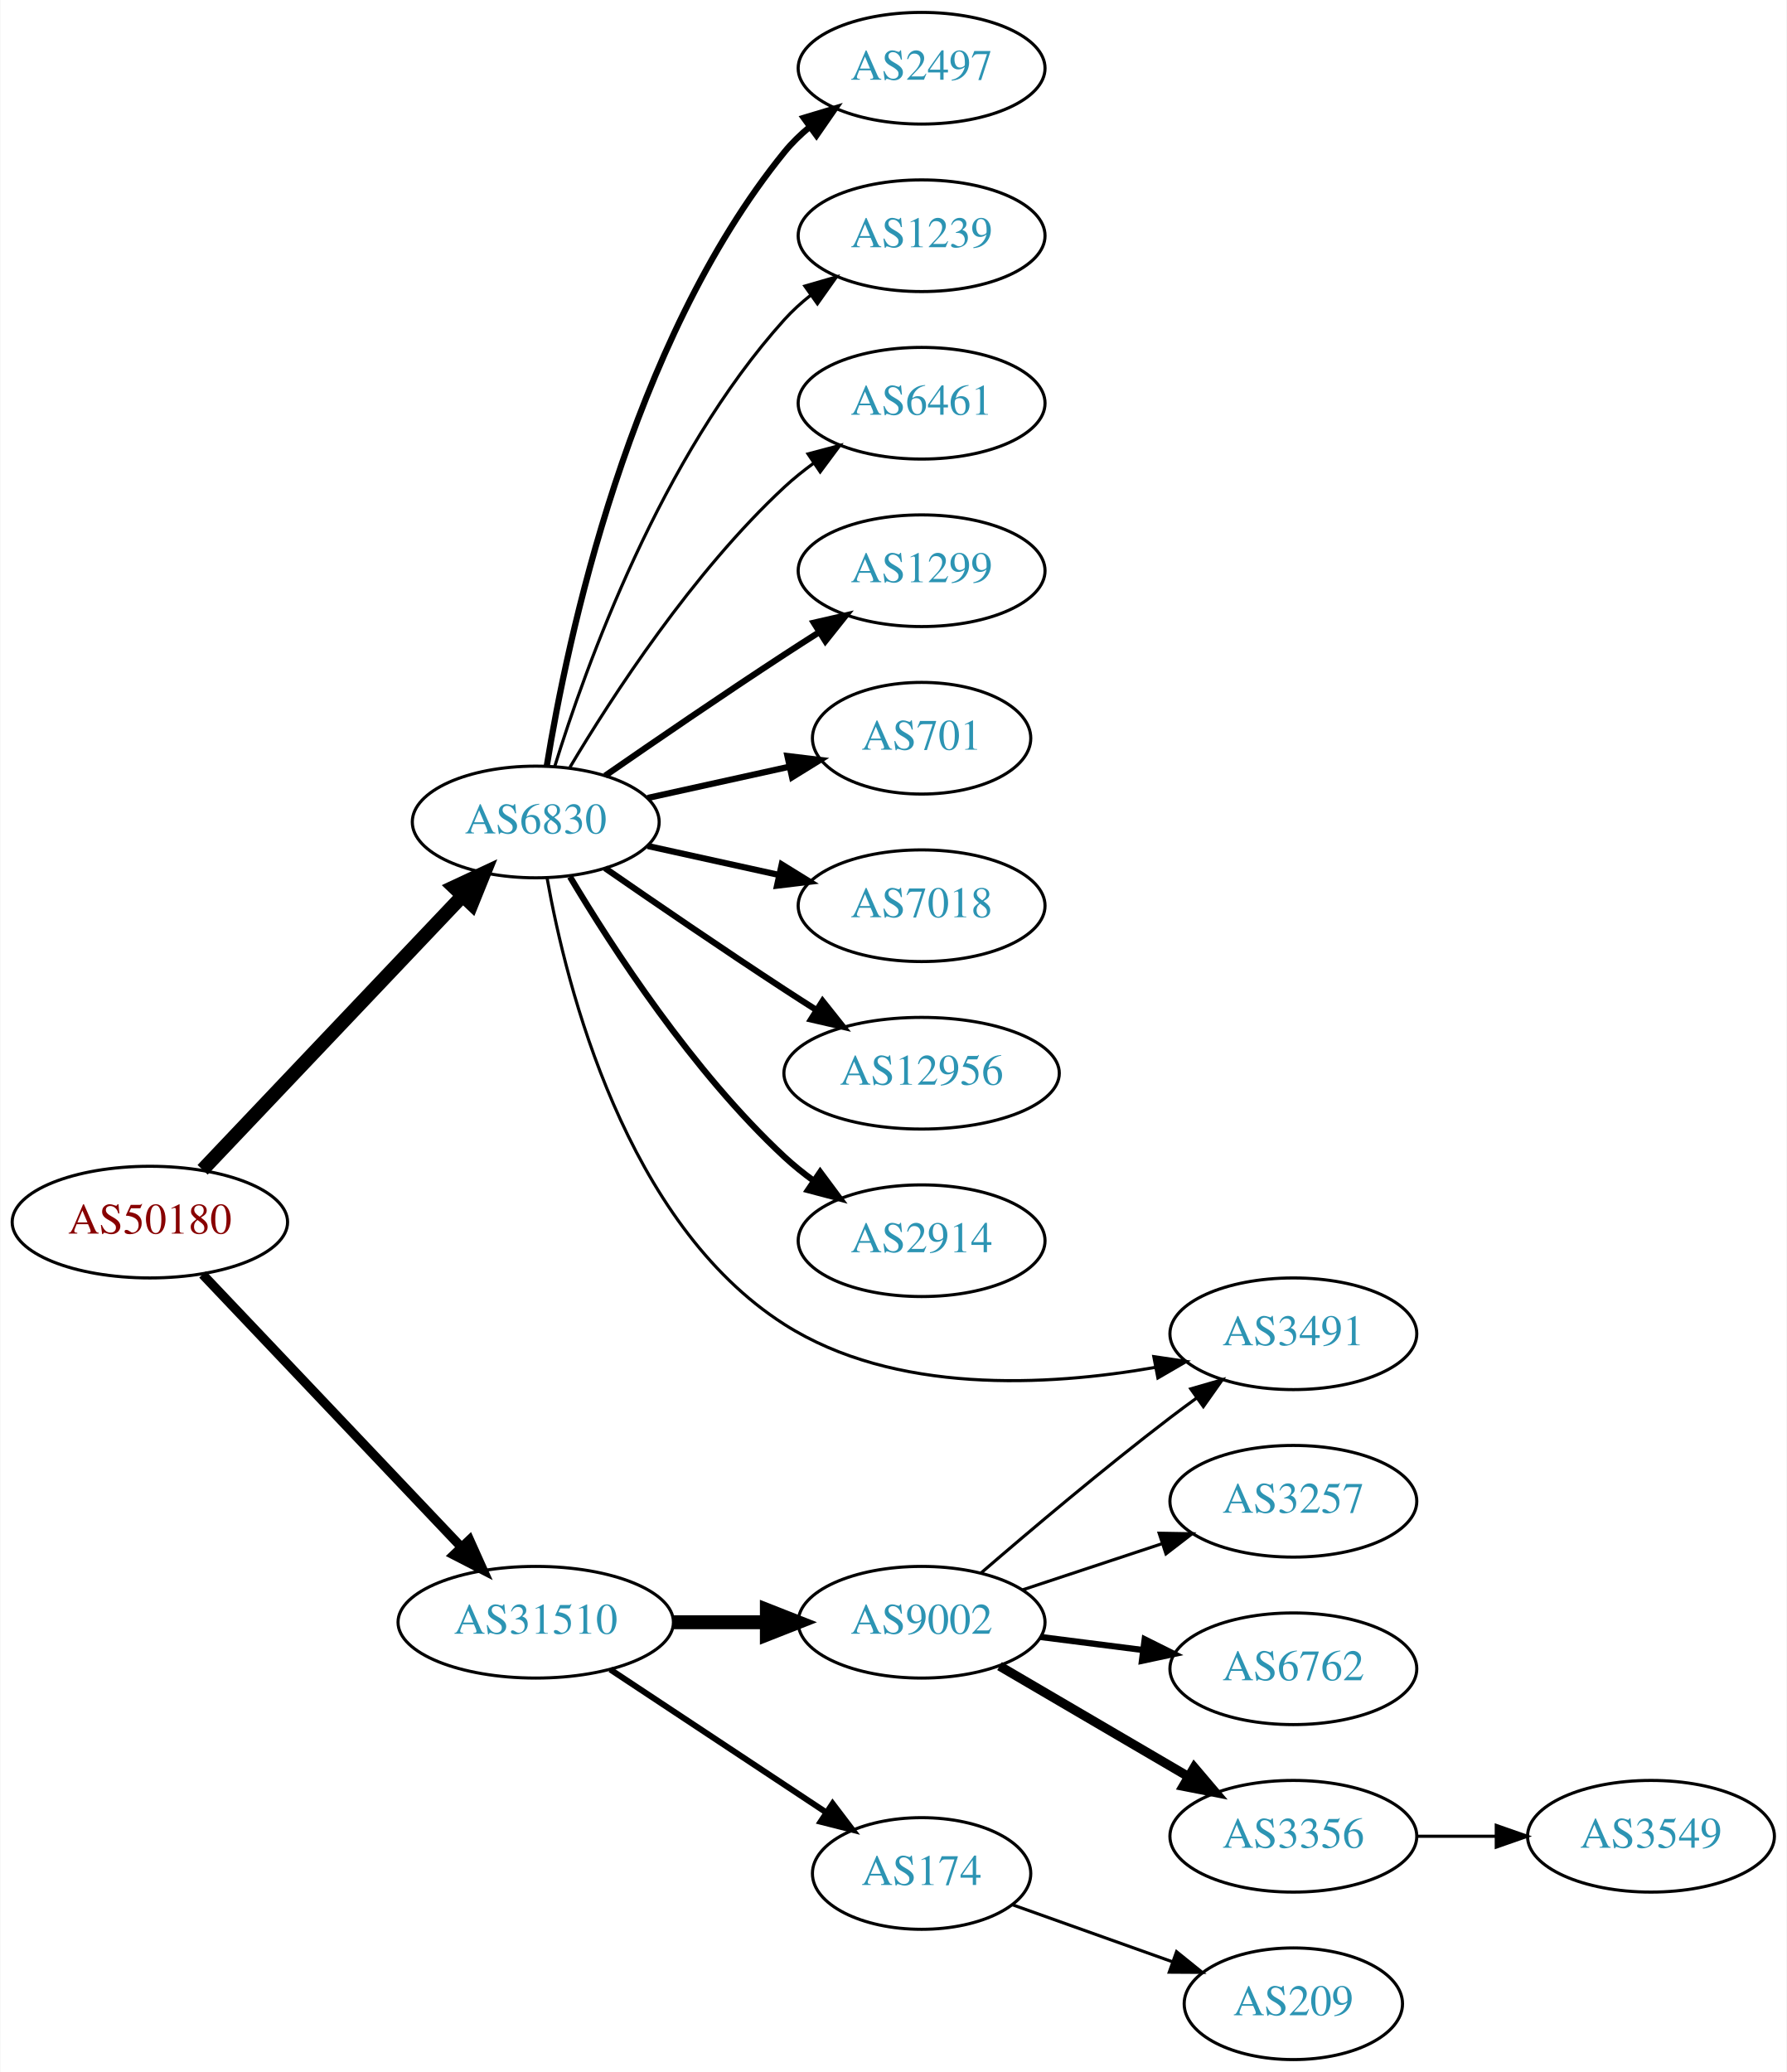
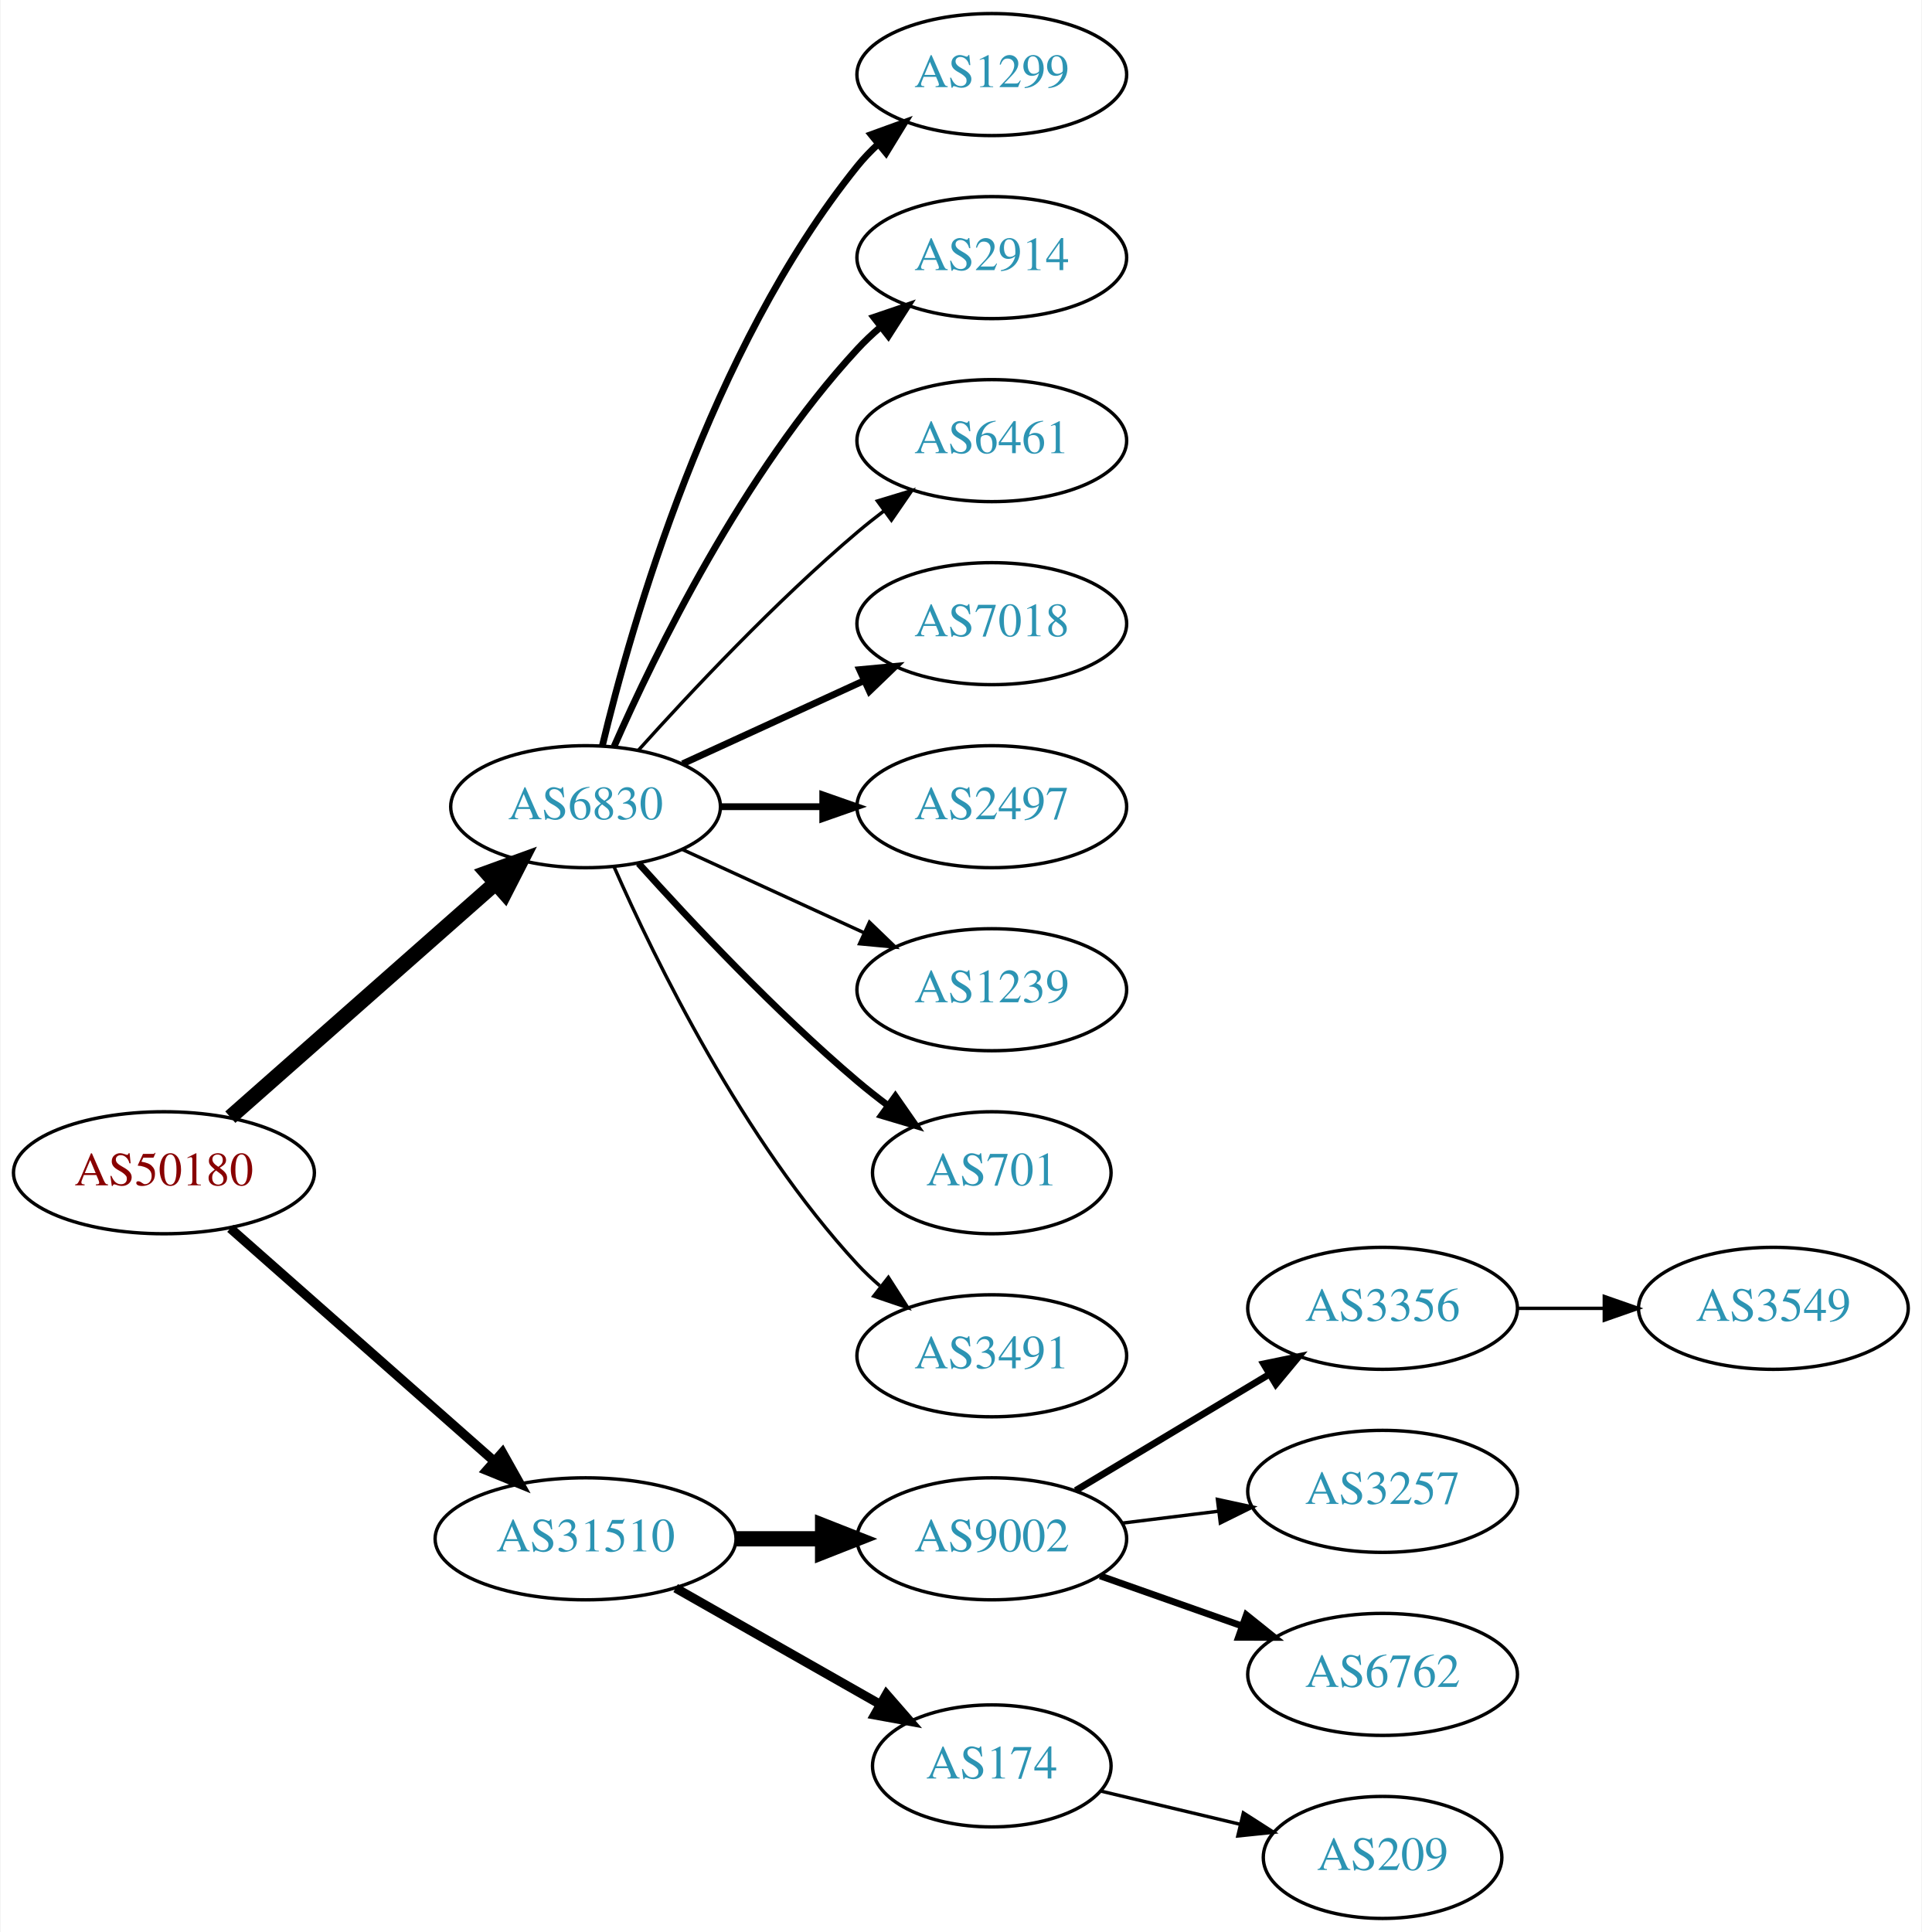
- <svg xmlns="http://www.w3.org/2000/svg" xmlns:xlink="http://www.w3.org/1999/xlink" width="576pt" height="668pt" viewBox="0.00 0.00 575.76 668.00">
-   <g id="graph0" class="graph" transform="scale(1 1) rotate(0) translate(4 664)">
-     <polygon fill="white" stroke="none" points="-4,4 -4,-664 571.762,-664 571.762,4 -4,4" />
+ <svg xmlns="http://www.w3.org/2000/svg" xmlns:xlink="http://www.w3.org/1999/xlink" width="567pt" height="570pt" viewBox="0.00 0.00 566.66 570.00">
+   <g id="graph0" class="graph" transform="scale(1 1) rotate(0) translate(4 566)">
+     <polygon fill="white" stroke="none" points="-4,4 -4,-566 562.663,-566 562.663,4 -4,4" />
    <g id="node1" class="node">
      <g id="a_node1">
        <a xlink:href="/asn/50180" xlink:title="AS50180 ~ MED-EL-AS [AT]">
-           <ellipse fill="#ffffff" stroke="black" cx="44.196" cy="-270" rx="44.393" ry="18" />
-           <text text-anchor="middle" x="44.196" y="-266.3" font-family="Times,serif" font-size="14.00" fill="#880000">AS50180</text>
+           <ellipse fill="#ffffff" stroke="black" cx="44.196" cy="-220" rx="44.393" ry="18" />
+           <text text-anchor="middle" x="44.196" y="-216.3" font-family="Times,serif" font-size="14.00" fill="#880000">AS50180</text>
        </a>
      </g>
    </g>
    <g id="node2" class="node">
      <g id="a_node2">
        <a xlink:href="/asn/6830" xlink:title="AS6830 ~ LGI-UPC [AT]">
-           <ellipse fill="#ffffff" stroke="black" cx="168.588" cy="-399" rx="39.794" ry="18" />
-           <text text-anchor="middle" x="168.588" y="-395.3" font-family="Times,serif" font-size="14.00" fill="#2c94b3">AS6830</text>
+           <ellipse fill="#ffffff" stroke="black" cx="168.588" cy="-328" rx="39.794" ry="18" />
+           <text text-anchor="middle" x="168.588" y="-324.3" font-family="Times,serif" font-size="14.00" fill="#2c94b3">AS6830</text>
        </a>
      </g>
    </g>
    <g id="edge1" class="edge">
-       <path fill="none" stroke="black" stroke-width="4.5" d="M61.197,-286.864C82.572,-309.393 120.567,-349.44 144.893,-375.08" />
-       <polygon fill="black" stroke="black" stroke-width="4.5" points="142.231,-377.995 151.971,-382.539 147.944,-372.575 142.231,-377.995" />
+       <path fill="none" stroke="black" stroke-width="4.5" d="M63.785,-236.403C84.602,-254.772 118.478,-284.665 141.838,-305.278" />
+       <polygon fill="black" stroke="black" stroke-width="4.5" points="139.52,-308.484 149.623,-312.148 144.73,-302.579 139.52,-308.484" />
    </g>
    <g id="node3" class="node">
      <g id="a_node3">
        <a xlink:href="/asn/31510" xlink:title="AS31510 ~ Innsbrucker Kommunalbetriebe AG [AT]">
-           <ellipse fill="#ffffff" stroke="black" cx="168.588" cy="-141" rx="44.393" ry="18" />
-           <text text-anchor="middle" x="168.588" y="-137.3" font-family="Times,serif" font-size="14.00" fill="#2c94b3">AS31510</text>
+           <ellipse fill="#ffffff" stroke="black" cx="168.588" cy="-112" rx="44.393" ry="18" />
+           <text text-anchor="middle" x="168.588" y="-108.3" font-family="Times,serif" font-size="14.00" fill="#2c94b3">AS31510</text>
        </a>
      </g>
    </g>
    <g id="edge2" class="edge">
-       <path fill="none" stroke="black" stroke-width="3" d="M61.197,-253.136C82.454,-230.731 120.15,-190.999 144.491,-165.344" />
-       <polygon fill="black" stroke="black" stroke-width="3" points="147.24,-167.532 151.584,-157.869 142.162,-162.714 147.24,-167.532" />
+       <path fill="none" stroke="black" stroke-width="2.769" d="M63.785,-203.597C84.482,-185.333 118.089,-155.678 141.434,-135.079" />
+       <polygon fill="black" stroke="black" stroke-width="2.769" points="144.043,-137.444 149.226,-128.203 139.412,-132.195 144.043,-137.444" />
    </g>
    <g id="node4" class="node">
      <g id="a_node4">
-         <a xlink:href="/asn/2497" xlink:title="AS2497 ~ Internet Initiative Japan Inc. [JP]">
-           <ellipse fill="#ffffff" stroke="black" cx="292.98" cy="-642" rx="39.794" ry="18" />
-           <text text-anchor="middle" x="292.98" y="-638.3" font-family="Times,serif" font-size="14.00" fill="#2c94b3">AS2497</text>
+         <a xlink:href="/asn/1299" xlink:title="AS1299 ~ Telia Carrier [EU]">
+           <ellipse fill="#ffffff" stroke="black" cx="288.431" cy="-544" rx="39.794" ry="18" />
+           <text text-anchor="middle" x="288.431" y="-540.3" font-family="Times,serif" font-size="14.00" fill="#2c94b3">AS1299</text>
        </a>
      </g>
    </g>
    <g id="edge3" class="edge">
-       <path fill="none" stroke="black" stroke-width="2" d="M172.169,-417.178C178.624,-456.997 198.695,-553.286 248.784,-615 251.153,-617.918 253.926,-620.612 256.903,-623.075" />
-       <polygon fill="black" stroke="black" stroke-width="2" points="254.978,-626.003 265.125,-629.052 259.094,-620.341 254.978,-626.003" />
+       <path fill="none" stroke="black" stroke-width="2" d="M173.515,-345.882C182.073,-381.609 205.222,-463.008 248.784,-517 250.615,-519.269 252.685,-521.43 254.892,-523.468" />
+       <polygon fill="black" stroke="black" stroke-width="2" points="252.815,-526.291 262.773,-529.906 257.243,-520.869 252.815,-526.291" />
    </g>
    <g id="node5" class="node">
      <g id="a_node5">
-         <a xlink:href="/asn/1239" xlink:title="AS1239 ~ Sprint [US]">
-           <ellipse fill="#ffffff" stroke="black" cx="292.98" cy="-588" rx="39.794" ry="18" />
-           <text text-anchor="middle" x="292.98" y="-584.3" font-family="Times,serif" font-size="14.00" fill="#2c94b3">AS1239</text>
+         <a xlink:href="/asn/2914" xlink:title="AS2914 ~ NTT America, Inc. [US]">
+           <ellipse fill="#ffffff" stroke="black" cx="288.431" cy="-490" rx="39.794" ry="18" />
+           <text text-anchor="middle" x="288.431" y="-486.3" font-family="Times,serif" font-size="14.00" fill="#2c94b3">AS2914</text>
        </a>
      </g>
    </g>
    <g id="edge4" class="edge">
-       <path fill="none" stroke="black" d="M174.726,-416.94C184.629,-448.979 208.966,-516.812 248.784,-561 251.3,-563.792 254.172,-566.401 257.211,-568.812" />
-       <polygon fill="black" stroke="black" points="255.34,-571.776 265.519,-574.715 259.394,-566.07 255.34,-571.776" />
+       <path fill="none" stroke="black" stroke-width="2" d="M177.004,-345.761C189.072,-373.183 215.044,-426.473 248.784,-463 250.815,-465.198 253.054,-467.319 255.4,-469.34" />
+       <polygon fill="black" stroke="black" stroke-width="2" points="253.612,-472.386 263.644,-475.794 257.927,-466.874 253.612,-472.386" />
    </g>
    <g id="node6" class="node">
      <g id="a_node6">
        <a xlink:href="/asn/6461" xlink:title="AS6461 ~ Zayo Bandwidth [US]">
-           <ellipse fill="#ffffff" stroke="black" cx="292.98" cy="-534" rx="39.794" ry="18" />
-           <text text-anchor="middle" x="292.98" y="-530.3" font-family="Times,serif" font-size="14.00" fill="#2c94b3">AS6461</text>
+           <ellipse fill="#ffffff" stroke="black" cx="288.431" cy="-436" rx="39.794" ry="18" />
+           <text text-anchor="middle" x="288.431" y="-432.3" font-family="Times,serif" font-size="14.00" fill="#2c94b3">AS6461</text>
        </a>
      </g>
    </g>
    <g id="edge5" class="edge">
-       <path fill="none" stroke="black" d="M179.634,-416.671C193.205,-439.472 219.137,-479.472 248.784,-507 251.691,-509.699 254.904,-512.28 258.228,-514.703" />
-       <polygon fill="black" stroke="black" points="256.363,-517.667 266.606,-520.375 260.287,-511.87 256.363,-517.667" />
+       <path fill="none" stroke="black" d="M184.234,-344.725C199.535,-361.765 224.632,-388.523 248.784,-409 251.281,-411.117 253.942,-413.232 256.653,-415.293" />
+       <polygon fill="black" stroke="black" points="254.69,-418.194 264.83,-421.266 258.819,-412.541 254.69,-418.194" />
    </g>
    <g id="node7" class="node">
      <g id="a_node7">
-         <a xlink:href="/asn/1299" xlink:title="AS1299 ~ Telia Carrier [EU]">
-           <ellipse fill="#ffffff" stroke="black" cx="292.98" cy="-480" rx="39.794" ry="18" />
-           <text text-anchor="middle" x="292.98" y="-476.3" font-family="Times,serif" font-size="14.00" fill="#2c94b3">AS1299</text>
+         <a xlink:href="/asn/7018" xlink:title="AS7018 ~ AT&amp;T Services, Inc. [US]">
+           <ellipse fill="#ffffff" stroke="black" cx="288.431" cy="-382" rx="39.794" ry="18" />
+           <text text-anchor="middle" x="288.431" y="-378.3" font-family="Times,serif" font-size="14.00" fill="#2c94b3">AS7018</text>
        </a>
      </g>
    </g>
    <g id="edge6" class="edge">
-       <path fill="none" stroke="black" stroke-width="2" d="M190.945,-413.901C206.796,-424.877 228.999,-440.079 248.784,-453 252.366,-455.339 256.137,-457.759 259.897,-460.144" />
-       <polygon fill="black" stroke="black" stroke-width="2" points="258.23,-463.231 268.558,-465.596 261.959,-457.307 258.23,-463.231" />
+       <path fill="none" stroke="black" stroke-width="2" d="M197.217,-340.661C213.174,-347.973 233.445,-357.261 250.727,-365.181" />
+       <polygon fill="black" stroke="black" stroke-width="2" points="249.426,-368.435 259.975,-369.419 252.342,-362.071 249.426,-368.435" />
    </g>
    <g id="node8" class="node">
      <g id="a_node8">
-         <a xlink:href="/asn/701" xlink:title="AS701 ~ UUNET [US]">
-           <ellipse fill="#ffffff" stroke="black" cx="292.98" cy="-426" rx="35.194" ry="18" />
-           <text text-anchor="middle" x="292.98" y="-422.3" font-family="Times,serif" font-size="14.00" fill="#2c94b3">AS701</text>
+         <a xlink:href="/asn/2497" xlink:title="AS2497 ~ Internet Initiative Japan Inc. [JP]">
+           <ellipse fill="#ffffff" stroke="black" cx="288.431" cy="-328" rx="39.794" ry="18" />
+           <text text-anchor="middle" x="288.431" y="-324.3" font-family="Times,serif" font-size="14.00" fill="#2c94b3">AS2497</text>
        </a>
      </g>
    </g>
    <g id="edge7" class="edge">
-       <path fill="none" stroke="black" stroke-width="2" d="M204.661,-406.737C218.894,-409.877 235.449,-413.529 250.293,-416.804" />
-       <polygon fill="black" stroke="black" stroke-width="2" points="249.728,-420.263 260.247,-419 251.236,-413.428 249.728,-420.263" />
+       <path fill="none" stroke="black" stroke-width="2" d="M208.501,-328C218.054,-328 228.404,-328 238.367,-328" />
+       <polygon fill="black" stroke="black" stroke-width="2" points="238.559,-331.5 248.559,-328 238.559,-324.5 238.559,-331.5" />
    </g>
    <g id="node9" class="node">
      <g id="a_node9">
-         <a xlink:href="/asn/7018" xlink:title="AS7018 ~ AT&amp;T Services, Inc. [US]">
-           <ellipse fill="#ffffff" stroke="black" cx="292.98" cy="-372" rx="39.794" ry="18" />
-           <text text-anchor="middle" x="292.98" y="-368.3" font-family="Times,serif" font-size="14.00" fill="#2c94b3">AS7018</text>
+         <a xlink:href="/asn/1239" xlink:title="AS1239 ~ Sprint [US]">
+           <ellipse fill="#ffffff" stroke="black" cx="288.431" cy="-274" rx="39.794" ry="18" />
+           <text text-anchor="middle" x="288.431" y="-270.3" font-family="Times,serif" font-size="14.00" fill="#2c94b3">AS1239</text>
        </a>
      </g>
    </g>
    <g id="edge8" class="edge">
-       <path fill="none" stroke="black" stroke-width="2" d="M204.661,-391.263C217.848,-388.354 233.028,-385.005 246.994,-381.924" />
-       <polygon fill="black" stroke="black" stroke-width="2" points="247.891,-385.31 256.903,-379.738 246.383,-378.475 247.891,-385.31" />
+       <path fill="none" stroke="black" d="M197.217,-315.339C213.174,-308.027 233.445,-298.739 250.727,-290.819" />
+       <polygon fill="black" stroke="black" points="252.342,-293.929 259.975,-286.581 249.426,-287.565 252.342,-293.929" />
    </g>
    <g id="node10" class="node">
      <g id="a_node10">
-         <a xlink:href="/asn/12956" xlink:title="AS12956 ~ TELXIUS [ES]">
-           <ellipse fill="#ffffff" stroke="black" cx="292.98" cy="-318" rx="44.393" ry="18" />
-           <text text-anchor="middle" x="292.98" y="-314.3" font-family="Times,serif" font-size="14.00" fill="#2c94b3">AS12956</text>
+         <a xlink:href="/asn/701" xlink:title="AS701 ~ UUNET [US]">
+           <ellipse fill="#ffffff" stroke="black" cx="288.431" cy="-220" rx="35.194" ry="18" />
+           <text text-anchor="middle" x="288.431" y="-216.3" font-family="Times,serif" font-size="14.00" fill="#2c94b3">AS701</text>
        </a>
      </g>
    </g>
    <g id="edge9" class="edge">
-       <path fill="none" stroke="black" stroke-width="2" d="M190.945,-384.099C206.796,-373.123 228.999,-357.921 248.784,-345 252.105,-342.831 255.587,-340.594 259.074,-338.379" />
-       <polygon fill="black" stroke="black" stroke-width="2" points="261.063,-341.262 267.656,-332.968 257.33,-335.34 261.063,-341.262" />
+       <path fill="none" stroke="black" stroke-width="2" d="M184.234,-311.275C199.535,-294.235 224.632,-267.477 248.784,-247 251.637,-244.582 254.702,-242.167 257.813,-239.831" />
+       <polygon fill="black" stroke="black" stroke-width="2" points="259.986,-242.578 266.041,-233.884 255.886,-236.905 259.986,-242.578" />
    </g>
    <g id="node11" class="node">
      <g id="a_node11">
-         <a xlink:href="/asn/2914" xlink:title="AS2914 ~ NTT America, Inc. [US]">
-           <ellipse fill="#ffffff" stroke="black" cx="292.98" cy="-264" rx="39.794" ry="18" />
-           <text text-anchor="middle" x="292.98" y="-260.3" font-family="Times,serif" font-size="14.00" fill="#2c94b3">AS2914</text>
+         <a xlink:href="/asn/3491" xlink:title="AS3491 ~ PCCW Global, Inc. [US]">
+           <ellipse fill="#ffffff" stroke="black" cx="288.431" cy="-166" rx="39.794" ry="18" />
+           <text text-anchor="middle" x="288.431" y="-162.3" font-family="Times,serif" font-size="14.00" fill="#2c94b3">AS3491</text>
        </a>
      </g>
    </g>
    <g id="edge10" class="edge">
-       <path fill="none" stroke="black" stroke-width="2" d="M179.634,-381.329C193.205,-358.528 219.137,-318.528 248.784,-291 251.691,-288.301 254.904,-285.72 258.228,-283.297" />
-       <polygon fill="black" stroke="black" stroke-width="2" points="260.287,-286.13 266.606,-277.625 256.363,-280.333 260.287,-286.13" />
+       <path fill="none" stroke="black" d="M177.004,-310.239C189.072,-282.817 215.044,-229.527 248.784,-193 250.815,-190.802 253.054,-188.681 255.4,-186.66" />
+       <polygon fill="black" stroke="black" points="257.927,-189.126 263.644,-180.206 253.612,-183.614 257.927,-189.126" />
    </g>
    <g id="node12" class="node">
      <g id="a_node12">
-         <a xlink:href="/asn/3491" xlink:title="AS3491 ~ PCCW Global, Inc. [US]">
-           <ellipse fill="#ffffff" stroke="black" cx="412.823" cy="-234" rx="39.794" ry="18" />
-           <text text-anchor="middle" x="412.823" y="-230.3" font-family="Times,serif" font-size="14.00" fill="#2c94b3">AS3491</text>
+         <a xlink:href="/asn/9002" xlink:title="AS9002 ~ RETN Limited [EU]">
+           <ellipse fill="#ffffff" stroke="black" cx="288.431" cy="-112" rx="39.794" ry="18" />
+           <text text-anchor="middle" x="288.431" y="-108.3" font-family="Times,serif" font-size="14.00" fill="#2c94b3">AS9002</text>
        </a>
      </g>
    </g>
    <g id="edge11" class="edge">
-       <path fill="none" stroke="black" d="M172.261,-380.839C178.493,-345.84 197.563,-269.633 248.784,-237 284.206,-214.433 333.327,-217.014 368.374,-223.175" />
-       <polygon fill="black" stroke="black" points="367.834,-226.635 378.315,-225.083 369.154,-219.761 367.834,-226.635" />
+       <path fill="none" stroke="black" stroke-width="4.5" d="M212.799,-112C221.112,-112 229.875,-112 238.357,-112" />
+       <polygon fill="black" stroke="black" stroke-width="4.5" points="238.516,-115.938 248.516,-112 238.516,-108.063 238.516,-115.938" />
    </g>
    <g id="node13" class="node">
      <g id="a_node13">
-         <a xlink:href="/asn/9002" xlink:title="AS9002 ~ RETN Limited [EU]">
-           <ellipse fill="#ffffff" stroke="black" cx="292.98" cy="-141" rx="39.794" ry="18" />
-           <text text-anchor="middle" x="292.98" y="-137.3" font-family="Times,serif" font-size="14.00" fill="#2c94b3">AS9002</text>
+         <a xlink:href="/asn/174" xlink:title="AS174 ~ Cogent Communications [US]">
+           <ellipse fill="#ffffff" stroke="black" cx="288.431" cy="-45" rx="35.194" ry="18" />
+           <text text-anchor="middle" x="288.431" y="-41.3" font-family="Times,serif" font-size="14.00" fill="#2c94b3">AS174</text>
        </a>
      </g>
    </g>
    <g id="edge12" class="edge">
-       <path fill="none" stroke="black" stroke-width="4.5" d="M213.084,-141C222.773,-141 233.11,-141 243.002,-141" />
-       <polygon fill="black" stroke="black" stroke-width="4.5" points="243.105,-144.938 253.105,-141 243.105,-137.063 243.105,-144.938" />
+       <path fill="none" stroke="black" stroke-width="2.7" d="M195.158,-97.462C212.843,-87.407 236.504,-73.955 255.439,-63.189" />
+       <polygon fill="black" stroke="black" stroke-width="2.7" points="257.344,-66.132 264.307,-58.147 253.884,-60.047 257.344,-66.132" />
    </g>
    <g id="node14" class="node">
      <g id="a_node14">
-         <a xlink:href="/asn/174" xlink:title="AS174 ~ Cogent Communications [US]">
-           <ellipse fill="#ffffff" stroke="black" cx="292.98" cy="-60" rx="35.194" ry="18" />
-           <text text-anchor="middle" x="292.98" y="-56.3" font-family="Times,serif" font-size="14.00" fill="#2c94b3">AS174</text>
+         <a xlink:href="/asn/3356" xlink:title="AS3356 ~ Level 3 Parent, LLC [US]">
+           <ellipse fill="#ffffff" stroke="black" cx="403.724" cy="-180" rx="39.794" ry="18" />
+           <text text-anchor="middle" x="403.724" y="-176.3" font-family="Times,serif" font-size="14.00" fill="#2c94b3">AS3356</text>
        </a>
      </g>
    </g>
    <g id="edge13" class="edge">
-       <path fill="none" stroke="black" stroke-width="1.929" d="M192.609,-125.765C212.328,-112.714 240.852,-93.837 262.286,-79.652" />
-       <polygon fill="black" stroke="black" stroke-width="1.929" points="264.293,-82.521 270.701,-74.083 260.43,-76.683 264.293,-82.521" />
-     </g>
-     <g id="edge17" class="edge">
-       <path fill="none" stroke="black" d="M312.181,-156.922C328.005,-170.58 351.699,-190.595 373.176,-207 375.927,-209.101 378.823,-211.244 381.741,-213.358" />
-       <polygon fill="black" stroke="black" points="379.747,-216.235 389.924,-219.182 383.806,-210.532 379.747,-216.235" />
+       <path fill="none" stroke="black" stroke-width="2" d="M313.181,-126.255C329.797,-136.229 352.193,-149.671 370.43,-160.617" />
+       <polygon fill="black" stroke="black" stroke-width="2" points="368.63,-163.618 379.005,-165.764 372.232,-157.616 368.63,-163.618" />
    </g>
    <g id="node15" class="node">
      <g id="a_node15">
        <a xlink:href="/asn/3257" xlink:title="AS3257 ~ GTT [DE]">
-           <ellipse fill="#ffffff" stroke="black" cx="412.823" cy="-180" rx="39.794" ry="18" />
-           <text text-anchor="middle" x="412.823" y="-176.3" font-family="Times,serif" font-size="14.00" fill="#2c94b3">AS3257</text>
+           <ellipse fill="#ffffff" stroke="black" cx="403.724" cy="-126" rx="39.794" ry="18" />
+           <text text-anchor="middle" x="403.724" y="-122.3" font-family="Times,serif" font-size="14.00" fill="#2c94b3">AS3257</text>
        </a>
      </g>
    </g>
    <g id="edge14" class="edge">
-       <path fill="none" stroke="black" d="M325.56,-151.451C339.298,-155.998 355.583,-161.387 370.283,-166.252" />
-       <polygon fill="black" stroke="black" points="369.563,-169.701 380.156,-169.52 371.762,-163.055 369.563,-169.701" />
+       <path fill="none" stroke="black" d="M326.841,-116.623C335.929,-117.746 345.766,-118.962 355.251,-120.134" />
+       <polygon fill="black" stroke="black" points="354.999,-123.629 365.353,-121.382 355.857,-116.682 354.999,-123.629" />
    </g>
    <g id="node16" class="node">
      <g id="a_node16">
        <a xlink:href="/asn/6762" xlink:title="AS6762 ~ TELECOM ITALIA SPARKLE S.p.A. [IT]">
-           <ellipse fill="#ffffff" stroke="black" cx="412.823" cy="-126" rx="39.794" ry="18" />
-           <text text-anchor="middle" x="412.823" y="-122.3" font-family="Times,serif" font-size="14.00" fill="#2c94b3">AS6762</text>
+           <ellipse fill="#ffffff" stroke="black" cx="403.724" cy="-72" rx="39.794" ry="18" />
+           <text text-anchor="middle" x="403.724" y="-68.3" font-family="Times,serif" font-size="14.00" fill="#2c94b3">AS6762</text>
        </a>
      </g>
    </g>
    <g id="edge15" class="edge">
-       <path fill="none" stroke="black" stroke-width="2" d="M331.267,-136.254C341.798,-134.913 353.401,-133.436 364.441,-132.031" />
-       <polygon fill="black" stroke="black" stroke-width="2" points="364.897,-135.501 374.375,-130.767 364.013,-128.558 364.897,-135.501" />
+       <path fill="none" stroke="black" stroke-width="2" d="M320.389,-101.07C333.252,-96.528 348.358,-91.195 362.095,-86.345" />
+       <polygon fill="black" stroke="black" stroke-width="2" points="363.539,-89.547 371.803,-82.917 361.209,-82.946 363.539,-89.547" />
+     </g>
+     <g id="node18" class="node">
+       <g id="a_node18">
+         <a xlink:href="/asn/209" xlink:title="AS209 ~ CenturyLink Communications, LLC [US]">
+           <ellipse fill="#ffffff" stroke="black" cx="403.724" cy="-18" rx="35.194" ry="18" />
+           <text text-anchor="middle" x="403.724" y="-14.3" font-family="Times,serif" font-size="14.00" fill="#2c94b3">AS209</text>
+         </a>
+       </g>
+     </g>
+     <g id="edge17" class="edge">
+       <path fill="none" stroke="black" d="M320.688,-37.551C333.319,-34.541 348.073,-31.024 361.559,-27.811" />
+       <polygon fill="black" stroke="black" points="362.652,-31.148 371.568,-25.425 361.029,-24.339 362.652,-31.148" />
    </g>
    <g id="node17" class="node">
      <g id="a_node17">
-         <a xlink:href="/asn/3356" xlink:title="AS3356 ~ Level 3 Parent, LLC [US]">
-           <ellipse fill="#ffffff" stroke="black" cx="412.823" cy="-72" rx="39.794" ry="18" />
-           <text text-anchor="middle" x="412.823" y="-68.3" font-family="Times,serif" font-size="14.00" fill="#2c94b3">AS3356</text>
+         <a xlink:href="/asn/3549" xlink:title="AS3549 ~ Level 3 Parent, LLC [US]">
+           <ellipse fill="#ffffff" stroke="black" cx="519.017" cy="-180" rx="39.794" ry="18" />
+           <text text-anchor="middle" x="519.017" y="-176.3" font-family="Times,serif" font-size="14.00" fill="#2c94b3">AS3549</text>
        </a>
      </g>
    </g>
    <g id="edge16" class="edge">
-       <path fill="none" stroke="black" stroke-width="3" d="M318.112,-126.87C335.667,-116.591 359.642,-102.553 378.947,-91.25" />
-       <polygon fill="black" stroke="black" stroke-width="3" points="380.863,-94.184 387.724,-86.111 377.326,-88.143 380.863,-94.184" />
-     </g>
-     <g id="node19" class="node">
-       <g id="a_node19">
-         <a xlink:href="/asn/209" xlink:title="AS209 ~ CenturyLink Communications, LLC [US]">
-           <ellipse fill="#ffffff" stroke="black" cx="412.823" cy="-18" rx="35.194" ry="18" />
-           <text text-anchor="middle" x="412.823" y="-14.3" font-family="Times,serif" font-size="14.00" fill="#2c94b3">AS209</text>
-         </a>
-       </g>
-     </g>
-     <g id="edge19" class="edge">
-       <path fill="none" stroke="black" d="M322.207,-49.94C337.689,-44.422 357.094,-37.506 373.884,-31.522" />
-       <polygon fill="black" stroke="black" points="375.174,-34.778 383.419,-28.123 372.824,-28.184 375.174,-34.778" />
-     </g>
-     <g id="node18" class="node">
-       <g id="a_node18">
-         <a xlink:href="/asn/3549" xlink:title="AS3549 ~ Level 3 Parent, LLC [US]">
-           <ellipse fill="#ffffff" stroke="black" cx="528.116" cy="-72" rx="39.794" ry="18" />
-           <text text-anchor="middle" x="528.116" y="-68.3" font-family="Times,serif" font-size="14.00" fill="#2c94b3">AS3549</text>
-         </a>
-       </g>
-     </g>
-     <g id="edge18" class="edge">
-       <path fill="none" stroke="black" d="M452.495,-72C460.698,-72 469.462,-72 477.994,-72" />
-       <polygon fill="black" stroke="black" points="478.233,-75.5 488.233,-72 478.233,-68.5 478.233,-75.5" />
+       <path fill="none" stroke="black" d="M443.396,-180C451.599,-180 460.363,-180 468.895,-180" />
+       <polygon fill="black" stroke="black" points="469.134,-183.5 479.134,-180 469.134,-176.5 469.134,-183.5" />
    </g>
  </g>
</svg>
